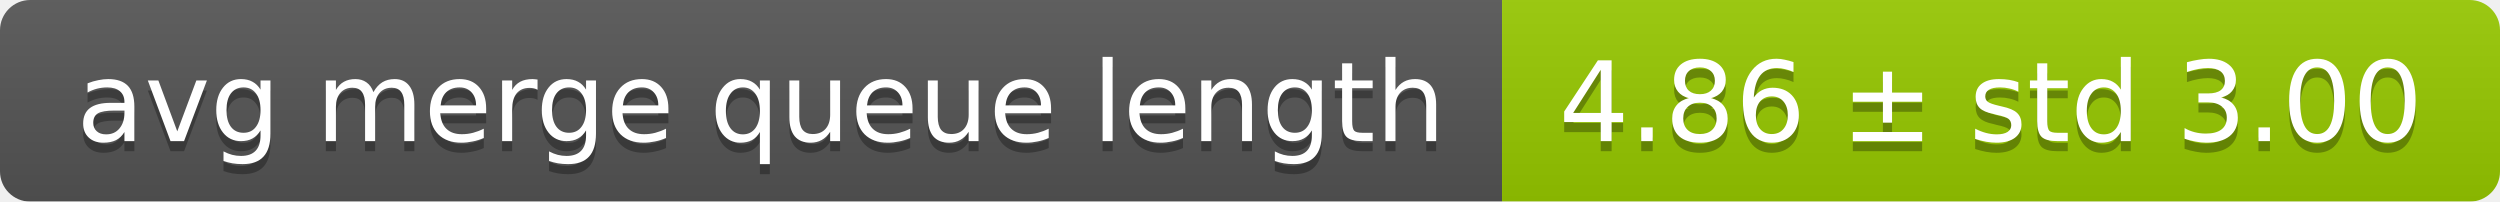
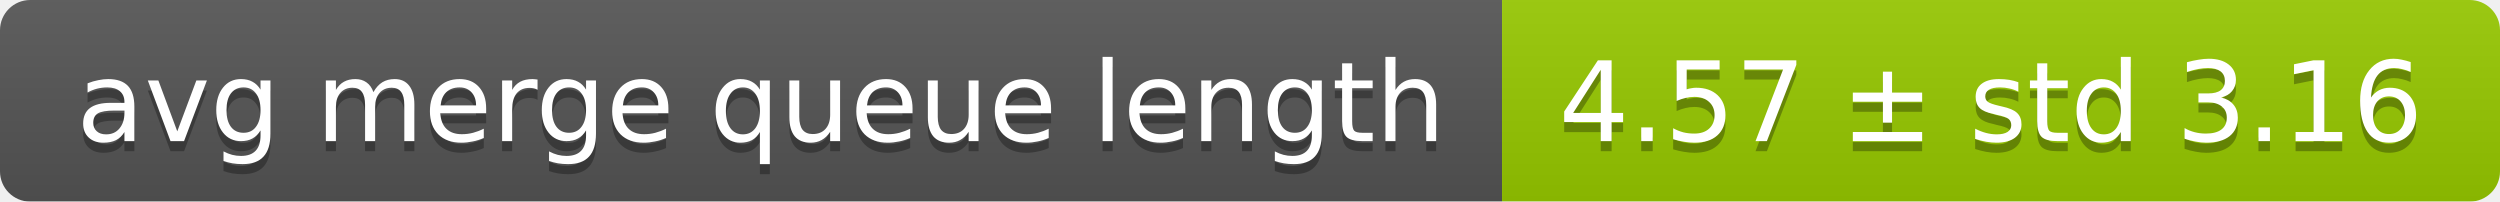
<svg xmlns="http://www.w3.org/2000/svg" width="248" height="20">
  <linearGradient id="smooth" x2="0" y2="100%">
    <stop offset="0" stop-color="#bbb" stop-opacity=".1" />
    <stop offset="1" stop-opacity=".1" />
  </linearGradient>
  <mask id="round">
    <rect width="248" height="20" rx="3" fill="#fff" />
  </mask>
  <g mask="url(#round)">
    <rect width="149" height="20" fill="#555" />
    <rect x="149" width="99" height="20" fill="#97ca00" />
    <rect width="248" height="20" fill="url(#smooth)" />
  </g>
  <g fill="#fff" text-anchor="middle" font-family="DejaVu Sans,Verdana,Geneva,sans-serif" font-size="11">
    <text x="75.5" y="15" fill="#010101" fill-opacity=".3">avg merge queue length</text>
    <text x="75.5" y="14">avg merge queue length</text>
-     <text x="197.5" y="15" fill="#010101" fill-opacity=".3">4.86 ± std 3.00</text>
-     <text x="197.5" y="14">4.86 ± std 3.00</text>
+     <text x="197.5" y="15" fill="#010101" fill-opacity=".3">4.57 ± std 3.16</text>
+     <text x="197.5" y="14">4.57 ± std 3.16</text>
  </g>
</svg>
